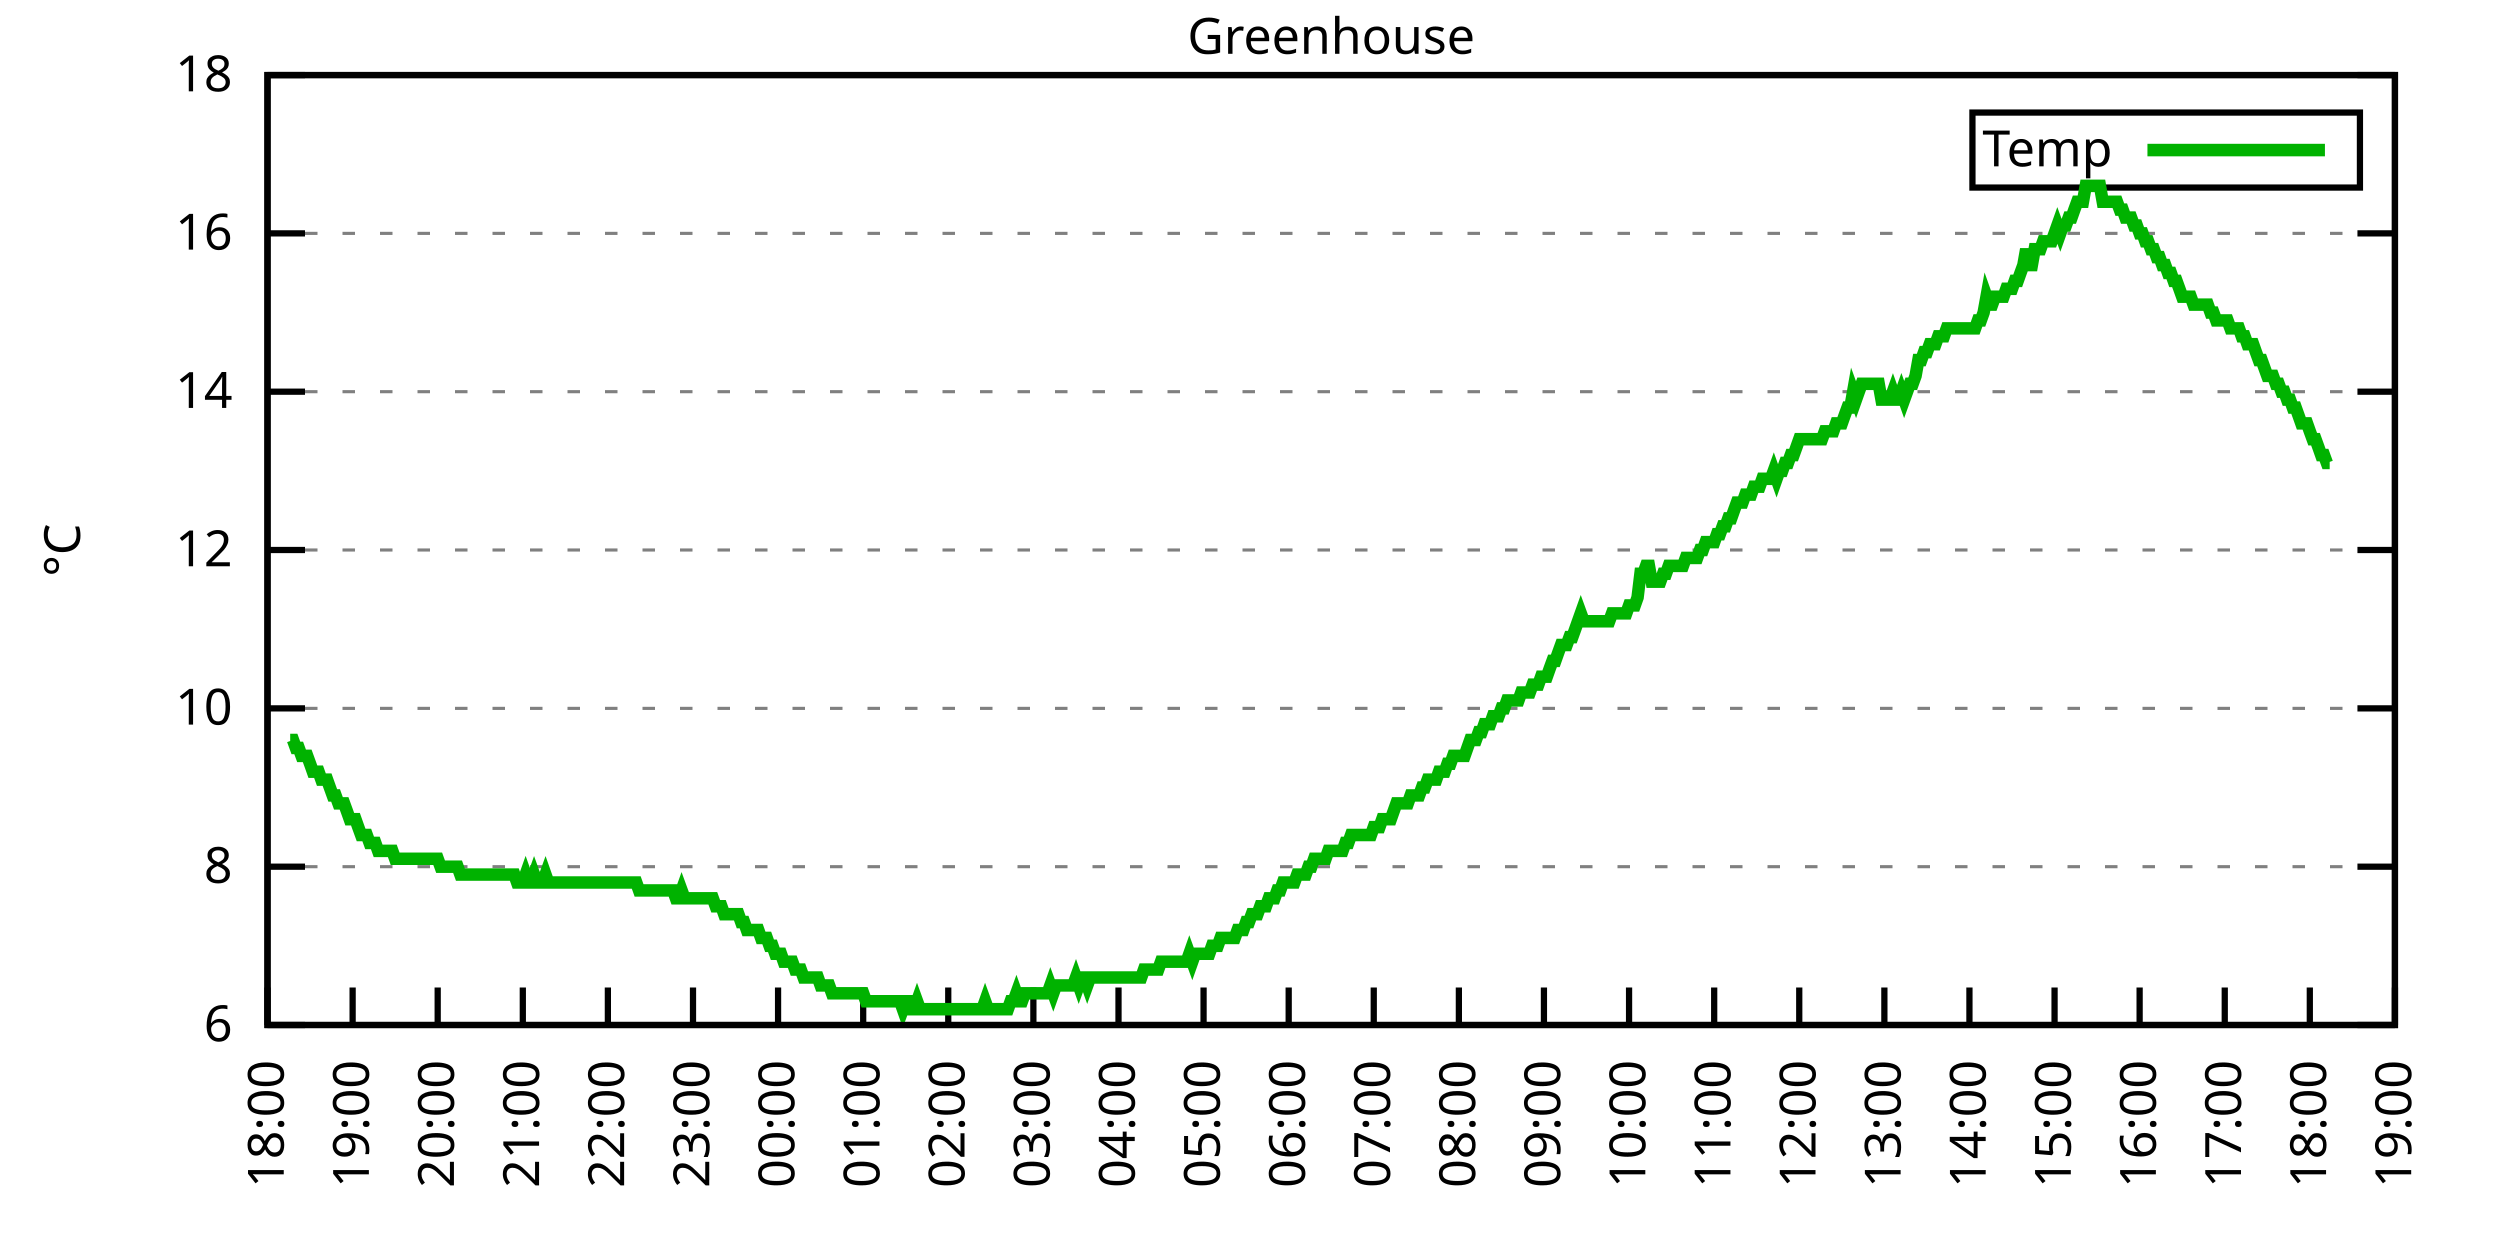
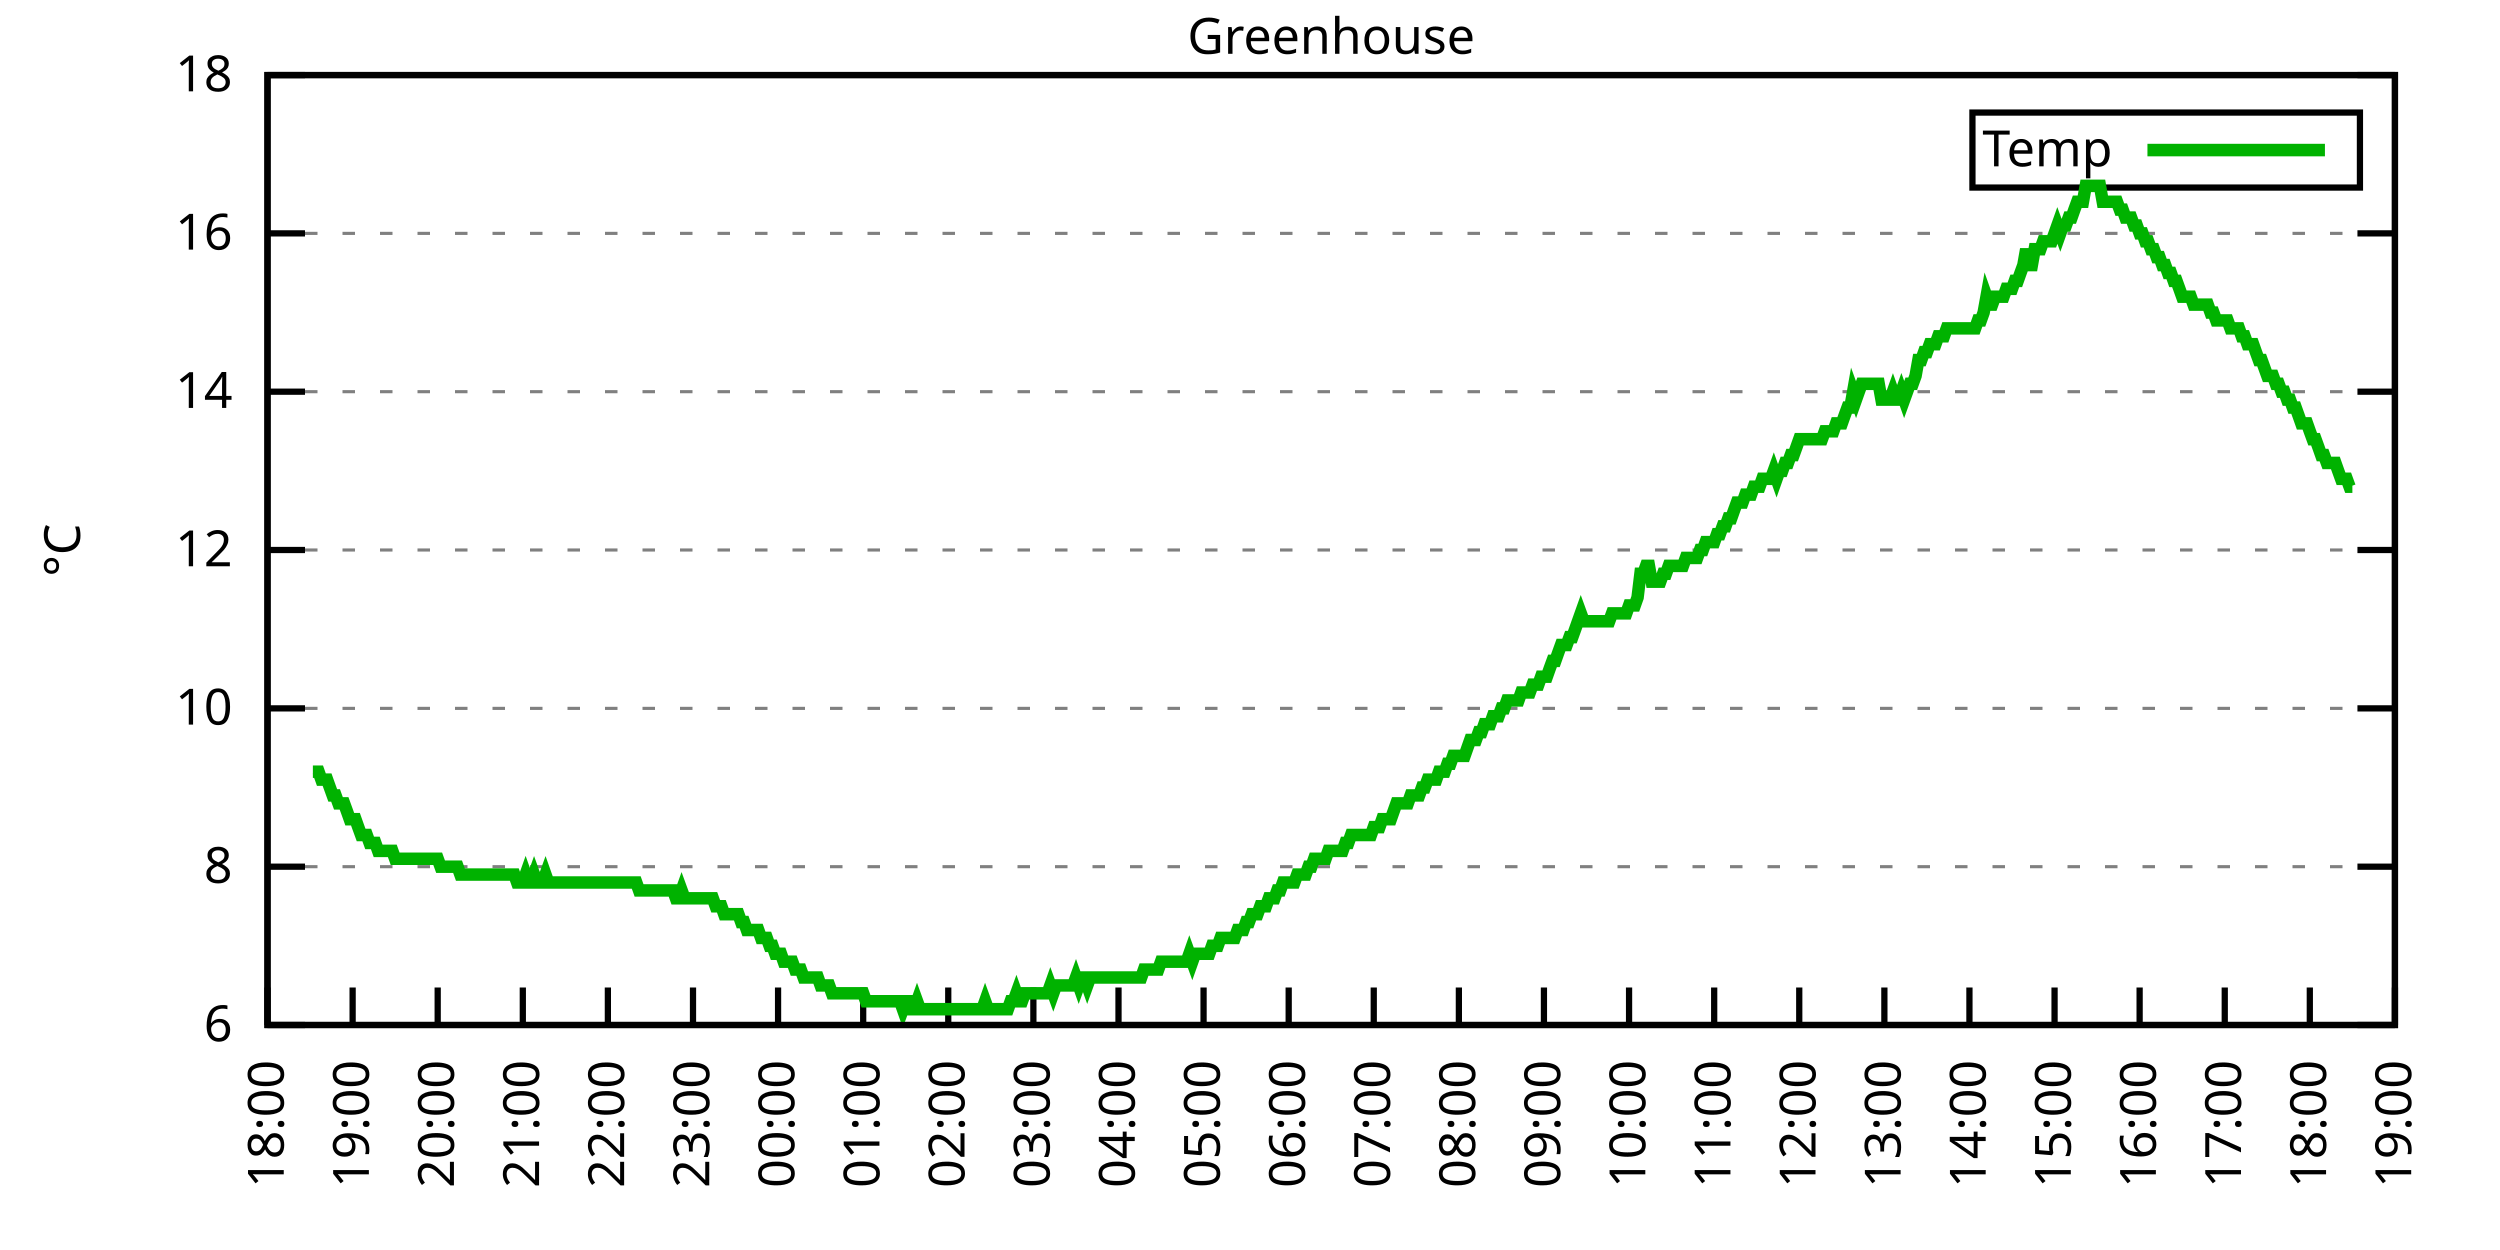
<svg xmlns="http://www.w3.org/2000/svg" xmlns:xlink="http://www.w3.org/1999/xlink" width="400" height="200" viewBox="0 0 400 200">
  <g id="gnuplot_canvas">
    <rect x="0" y="0" width="400" height="200" fill="none" />
    <defs>
      <circle id="gpDot" r="0.5" stroke-width="0.5" stroke="currentColor" />
      <path id="gpPt0" stroke-width="0.333" stroke="currentColor" d="M-1,0 h2 M0,-1 v2" />
      <path id="gpPt1" stroke-width="0.333" stroke="currentColor" d="M-1,-1 L1,1 M1,-1 L-1,1" />
      <path id="gpPt2" stroke-width="0.333" stroke="currentColor" d="M-1,0 L1,0 M0,-1 L0,1 M-1,-1 L1,1 M-1,1 L1,-1" />
      <rect id="gpPt3" stroke-width="0.333" stroke="currentColor" x="-1" y="-1" width="2" height="2" />
      <rect id="gpPt4" stroke-width="0.333" stroke="currentColor" fill="currentColor" x="-1" y="-1" width="2" height="2" />
      <circle id="gpPt5" stroke-width="0.333" stroke="currentColor" cx="0" cy="0" r="1" />
      <use xlink:href="#gpPt5" id="gpPt6" fill="currentColor" stroke="none" />
      <path id="gpPt7" stroke-width="0.333" stroke="currentColor" d="M0,-1.33 L-1.33,0.67 L1.33,0.67 z" />
      <use xlink:href="#gpPt7" id="gpPt8" fill="currentColor" stroke="none" />
      <use xlink:href="#gpPt7" id="gpPt9" stroke="currentColor" transform="rotate(180)" />
      <use xlink:href="#gpPt9" id="gpPt10" fill="currentColor" stroke="none" />
      <use xlink:href="#gpPt3" id="gpPt11" stroke="currentColor" transform="rotate(45)" />
      <use xlink:href="#gpPt11" id="gpPt12" fill="currentColor" stroke="none" />
      <path id="gpPt13" stroke-width="0.333" stroke="currentColor" d="M0,1.330 L1.265,0.411 L0.782,-1.067 L-0.782,-1.076 L-1.265,0.411 z" />
      <use xlink:href="#gpPt13" id="gpPt14" fill="currentColor" stroke="none" />
      <filter id="textbox" filterUnits="objectBoundingBox" x="0" y="0" height="1" width="1">
        <feFlood flood-color="white" flood-opacity="1" result="bgnd" />
        <feComposite in="SourceGraphic" in2="bgnd" operator="atop" />
      </filter>
      <filter id="greybox" filterUnits="objectBoundingBox" x="0" y="0" height="1" width="1">
        <feFlood flood-color="lightgrey" flood-opacity="1" result="grey" />
        <feComposite in="SourceGraphic" in2="grey" operator="atop" />
      </filter>
    </defs>
    <g fill="none" color="white" stroke="currentColor" stroke-width="1.00" stroke-linecap="butt" stroke-linejoin="miter">
</g>
    <g fill="none" color="black" stroke="currentColor" stroke-width="1.00" stroke-linecap="butt" stroke-linejoin="miter">
      <g stroke="none" shape-rendering="crispEdges">
        <polygon fill="rgb(255, 255, 255)" points="42.80,164.00 383.18,164.00 383.18,12.02 42.80,12.02 " />
      </g>
    </g>
    <g fill="none" color="black" stroke="currentColor" stroke-width="1.00" stroke-linecap="butt" stroke-linejoin="miter">
</g>
    <g fill="none" color="black" stroke="black" stroke-width="0.50" stroke-linecap="butt" stroke-linejoin="miter">
</g>
    <g fill="none" color="gray" stroke="currentColor" stroke-width="0.50" stroke-linecap="butt" stroke-linejoin="miter">
      <path stroke="gray" stroke-dasharray="2,4" class="gridline" d="M42.80,164.00 L383.19,164.00  " />
    </g>
    <g fill="none" color="gray" stroke="gray" stroke-width="1.00" stroke-linecap="butt" stroke-linejoin="miter">
</g>
    <g fill="none" color="black" stroke="currentColor" stroke-width="1.00" stroke-linecap="butt" stroke-linejoin="miter">
      <path stroke="black" d="M42.80,164.00 L48.80,164.00 M383.19,164.00 L377.19,164.00  " />
      <g transform="translate(37.20,166.60)" stroke="none" fill="black" font-family="Sans" font-size="8.00" text-anchor="end">
        <text>
          <tspan font-family="Sans"> 6</tspan>
        </text>
      </g>
    </g>
    <g fill="none" color="black" stroke="currentColor" stroke-width="1.00" stroke-linecap="butt" stroke-linejoin="miter">
</g>
    <g fill="none" color="black" stroke="black" stroke-width="0.50" stroke-linecap="butt" stroke-linejoin="miter">
</g>
    <g fill="none" color="gray" stroke="currentColor" stroke-width="0.50" stroke-linecap="butt" stroke-linejoin="miter">
      <path stroke="gray" stroke-dasharray="2,4" class="gridline" d="M42.80,138.67 L383.19,138.67  " />
    </g>
    <g fill="none" color="gray" stroke="gray" stroke-width="1.00" stroke-linecap="butt" stroke-linejoin="miter">
</g>
    <g fill="none" color="black" stroke="currentColor" stroke-width="1.00" stroke-linecap="butt" stroke-linejoin="miter">
      <path stroke="black" d="M42.80,138.67 L48.80,138.67 M383.19,138.67 L377.19,138.67  " />
      <g transform="translate(37.20,141.27)" stroke="none" fill="black" font-family="Sans" font-size="8.00" text-anchor="end">
        <text>
          <tspan font-family="Sans"> 8</tspan>
        </text>
      </g>
    </g>
    <g fill="none" color="black" stroke="currentColor" stroke-width="1.00" stroke-linecap="butt" stroke-linejoin="miter">
</g>
    <g fill="none" color="black" stroke="black" stroke-width="0.50" stroke-linecap="butt" stroke-linejoin="miter">
</g>
    <g fill="none" color="gray" stroke="currentColor" stroke-width="0.50" stroke-linecap="butt" stroke-linejoin="miter">
      <path stroke="gray" stroke-dasharray="2,4" class="gridline" d="M42.80,113.34 L383.19,113.34  " />
    </g>
    <g fill="none" color="gray" stroke="gray" stroke-width="1.00" stroke-linecap="butt" stroke-linejoin="miter">
</g>
    <g fill="none" color="black" stroke="currentColor" stroke-width="1.00" stroke-linecap="butt" stroke-linejoin="miter">
      <path stroke="black" d="M42.80,113.34 L48.80,113.34 M383.19,113.34 L377.19,113.34  " />
      <g transform="translate(37.20,115.94)" stroke="none" fill="black" font-family="Sans" font-size="8.00" text-anchor="end">
        <text>
          <tspan font-family="Sans"> 10</tspan>
        </text>
      </g>
    </g>
    <g fill="none" color="black" stroke="currentColor" stroke-width="1.00" stroke-linecap="butt" stroke-linejoin="miter">
</g>
    <g fill="none" color="black" stroke="black" stroke-width="0.50" stroke-linecap="butt" stroke-linejoin="miter">
</g>
    <g fill="none" color="gray" stroke="currentColor" stroke-width="0.50" stroke-linecap="butt" stroke-linejoin="miter">
      <path stroke="gray" stroke-dasharray="2,4" class="gridline" d="M42.80,88.00 L383.19,88.00  " />
    </g>
    <g fill="none" color="gray" stroke="gray" stroke-width="1.00" stroke-linecap="butt" stroke-linejoin="miter">
</g>
    <g fill="none" color="black" stroke="currentColor" stroke-width="1.00" stroke-linecap="butt" stroke-linejoin="miter">
      <path stroke="black" d="M42.80,88.00 L48.80,88.00 M383.19,88.00 L377.19,88.00  " />
      <g transform="translate(37.20,90.60)" stroke="none" fill="black" font-family="Sans" font-size="8.00" text-anchor="end">
        <text>
          <tspan font-family="Sans"> 12</tspan>
        </text>
      </g>
    </g>
    <g fill="none" color="black" stroke="currentColor" stroke-width="1.00" stroke-linecap="butt" stroke-linejoin="miter">
</g>
    <g fill="none" color="black" stroke="black" stroke-width="0.50" stroke-linecap="butt" stroke-linejoin="miter">
</g>
    <g fill="none" color="gray" stroke="currentColor" stroke-width="0.50" stroke-linecap="butt" stroke-linejoin="miter">
      <path stroke="gray" stroke-dasharray="2,4" class="gridline" d="M42.80,62.67 L383.19,62.67  " />
    </g>
    <g fill="none" color="gray" stroke="gray" stroke-width="1.00" stroke-linecap="butt" stroke-linejoin="miter">
</g>
    <g fill="none" color="black" stroke="currentColor" stroke-width="1.00" stroke-linecap="butt" stroke-linejoin="miter">
      <path stroke="black" d="M42.80,62.67 L48.80,62.67 M383.19,62.67 L377.19,62.67  " />
      <g transform="translate(37.20,65.27)" stroke="none" fill="black" font-family="Sans" font-size="8.00" text-anchor="end">
        <text>
          <tspan font-family="Sans"> 14</tspan>
        </text>
      </g>
    </g>
    <g fill="none" color="black" stroke="currentColor" stroke-width="1.00" stroke-linecap="butt" stroke-linejoin="miter">
</g>
    <g fill="none" color="black" stroke="black" stroke-width="0.50" stroke-linecap="butt" stroke-linejoin="miter">
</g>
    <g fill="none" color="gray" stroke="currentColor" stroke-width="0.50" stroke-linecap="butt" stroke-linejoin="miter">
      <path stroke="gray" stroke-dasharray="2,4" class="gridline" d="M42.80,37.34 L383.19,37.34  " />
    </g>
    <g fill="none" color="gray" stroke="gray" stroke-width="1.00" stroke-linecap="butt" stroke-linejoin="miter">
</g>
    <g fill="none" color="black" stroke="currentColor" stroke-width="1.00" stroke-linecap="butt" stroke-linejoin="miter">
      <path stroke="black" d="M42.80,37.34 L48.80,37.34 M383.19,37.34 L377.19,37.34  " />
      <g transform="translate(37.20,39.94)" stroke="none" fill="black" font-family="Sans" font-size="8.00" text-anchor="end">
        <text>
          <tspan font-family="Sans"> 16</tspan>
        </text>
      </g>
    </g>
    <g fill="none" color="black" stroke="currentColor" stroke-width="1.00" stroke-linecap="butt" stroke-linejoin="miter">
</g>
    <g fill="none" color="black" stroke="black" stroke-width="0.50" stroke-linecap="butt" stroke-linejoin="miter">
</g>
    <g fill="none" color="gray" stroke="currentColor" stroke-width="0.50" stroke-linecap="butt" stroke-linejoin="miter">
      <path stroke="gray" stroke-dasharray="2,4" class="gridline" d="M42.80,12.01 L383.19,12.01  " />
    </g>
    <g fill="none" color="gray" stroke="gray" stroke-width="1.00" stroke-linecap="butt" stroke-linejoin="miter">
</g>
    <g fill="none" color="black" stroke="currentColor" stroke-width="1.00" stroke-linecap="butt" stroke-linejoin="miter">
      <path stroke="black" d="M42.80,12.01 L48.80,12.01 M383.19,12.01 L377.19,12.01  " />
      <g transform="translate(37.20,14.61)" stroke="none" fill="black" font-family="Sans" font-size="8.00" text-anchor="end">
        <text>
          <tspan font-family="Sans"> 18</tspan>
        </text>
      </g>
    </g>
    <g fill="none" color="black" stroke="currentColor" stroke-width="1.00" stroke-linecap="butt" stroke-linejoin="miter">
      <path stroke="black" d="M42.80,164.00 L42.80,158.00  " />
      <g transform="translate(45.40,169.60) rotate(270.00)" stroke="none" fill="black" font-family="Sans" font-size="8.00" text-anchor="end">
        <text>
          <tspan font-family="Sans">18:00</tspan>
        </text>
      </g>
    </g>
    <g fill="none" color="black" stroke="currentColor" stroke-width="1.00" stroke-linecap="butt" stroke-linejoin="miter">
      <path stroke="black" d="M56.42,164.00 L56.42,158.00  " />
      <g transform="translate(59.02,169.60) rotate(270.00)" stroke="none" fill="black" font-family="Sans" font-size="8.00" text-anchor="end">
        <text>
          <tspan font-family="Sans">19:00</tspan>
        </text>
      </g>
    </g>
    <g fill="none" color="black" stroke="currentColor" stroke-width="1.00" stroke-linecap="butt" stroke-linejoin="miter">
      <path stroke="black" d="M70.03,164.00 L70.03,158.00  " />
      <g transform="translate(72.63,169.60) rotate(270.00)" stroke="none" fill="black" font-family="Sans" font-size="8.00" text-anchor="end">
        <text>
          <tspan font-family="Sans">20:00</tspan>
        </text>
      </g>
    </g>
    <g fill="none" color="black" stroke="currentColor" stroke-width="1.00" stroke-linecap="butt" stroke-linejoin="miter">
      <path stroke="black" d="M83.65,164.00 L83.65,158.00  " />
      <g transform="translate(86.25,169.60) rotate(270.00)" stroke="none" fill="black" font-family="Sans" font-size="8.00" text-anchor="end">
        <text>
          <tspan font-family="Sans">21:00</tspan>
        </text>
      </g>
    </g>
    <g fill="none" color="black" stroke="currentColor" stroke-width="1.00" stroke-linecap="butt" stroke-linejoin="miter">
      <path stroke="black" d="M97.26,164.00 L97.26,158.00  " />
      <g transform="translate(99.86,169.60) rotate(270.00)" stroke="none" fill="black" font-family="Sans" font-size="8.00" text-anchor="end">
        <text>
          <tspan font-family="Sans">22:00</tspan>
        </text>
      </g>
    </g>
    <g fill="none" color="black" stroke="currentColor" stroke-width="1.00" stroke-linecap="butt" stroke-linejoin="miter">
      <path stroke="black" d="M110.88,164.00 L110.88,158.00  " />
      <g transform="translate(113.48,169.60) rotate(270.00)" stroke="none" fill="black" font-family="Sans" font-size="8.00" text-anchor="end">
        <text>
          <tspan font-family="Sans">23:00</tspan>
        </text>
      </g>
    </g>
    <g fill="none" color="black" stroke="currentColor" stroke-width="1.00" stroke-linecap="butt" stroke-linejoin="miter">
      <path stroke="black" d="M124.49,164.00 L124.49,158.00  " />
      <g transform="translate(127.09,169.60) rotate(270.00)" stroke="none" fill="black" font-family="Sans" font-size="8.00" text-anchor="end">
        <text>
          <tspan font-family="Sans">00:00</tspan>
        </text>
      </g>
    </g>
    <g fill="none" color="black" stroke="currentColor" stroke-width="1.00" stroke-linecap="butt" stroke-linejoin="miter">
      <path stroke="black" d="M138.11,164.00 L138.11,158.00  " />
      <g transform="translate(140.71,169.60) rotate(270.00)" stroke="none" fill="black" font-family="Sans" font-size="8.00" text-anchor="end">
        <text>
          <tspan font-family="Sans">01:00</tspan>
        </text>
      </g>
    </g>
    <g fill="none" color="black" stroke="currentColor" stroke-width="1.00" stroke-linecap="butt" stroke-linejoin="miter">
      <path stroke="black" d="M151.72,164.00 L151.72,158.00  " />
      <g transform="translate(154.32,169.60) rotate(270.00)" stroke="none" fill="black" font-family="Sans" font-size="8.00" text-anchor="end">
        <text>
          <tspan font-family="Sans">02:00</tspan>
        </text>
      </g>
    </g>
    <g fill="none" color="black" stroke="currentColor" stroke-width="1.00" stroke-linecap="butt" stroke-linejoin="miter">
      <path stroke="black" d="M165.34,164.00 L165.34,158.00  " />
      <g transform="translate(167.94,169.60) rotate(270.00)" stroke="none" fill="black" font-family="Sans" font-size="8.00" text-anchor="end">
        <text>
          <tspan font-family="Sans">03:00</tspan>
        </text>
      </g>
    </g>
    <g fill="none" color="black" stroke="currentColor" stroke-width="1.00" stroke-linecap="butt" stroke-linejoin="miter">
      <path stroke="black" d="M178.96,164.00 L178.96,158.00  " />
      <g transform="translate(181.56,169.60) rotate(270.00)" stroke="none" fill="black" font-family="Sans" font-size="8.00" text-anchor="end">
        <text>
          <tspan font-family="Sans">04:00</tspan>
        </text>
      </g>
    </g>
    <g fill="none" color="black" stroke="currentColor" stroke-width="1.00" stroke-linecap="butt" stroke-linejoin="miter">
      <path stroke="black" d="M192.57,164.00 L192.57,158.00  " />
      <g transform="translate(195.17,169.60) rotate(270.00)" stroke="none" fill="black" font-family="Sans" font-size="8.00" text-anchor="end">
        <text>
          <tspan font-family="Sans">05:00</tspan>
        </text>
      </g>
    </g>
    <g fill="none" color="black" stroke="currentColor" stroke-width="1.00" stroke-linecap="butt" stroke-linejoin="miter">
      <path stroke="black" d="M206.19,164.00 L206.19,158.00  " />
      <g transform="translate(208.79,169.60) rotate(270.00)" stroke="none" fill="black" font-family="Sans" font-size="8.00" text-anchor="end">
        <text>
          <tspan font-family="Sans">06:00</tspan>
        </text>
      </g>
    </g>
    <g fill="none" color="black" stroke="currentColor" stroke-width="1.00" stroke-linecap="butt" stroke-linejoin="miter">
      <path stroke="black" d="M219.80,164.00 L219.80,158.00  " />
      <g transform="translate(222.40,169.60) rotate(270.00)" stroke="none" fill="black" font-family="Sans" font-size="8.00" text-anchor="end">
        <text>
          <tspan font-family="Sans">07:00</tspan>
        </text>
      </g>
    </g>
    <g fill="none" color="black" stroke="currentColor" stroke-width="1.00" stroke-linecap="butt" stroke-linejoin="miter">
      <path stroke="black" d="M233.42,164.00 L233.42,158.00  " />
      <g transform="translate(236.02,169.60) rotate(270.00)" stroke="none" fill="black" font-family="Sans" font-size="8.00" text-anchor="end">
        <text>
          <tspan font-family="Sans">08:00</tspan>
        </text>
      </g>
    </g>
    <g fill="none" color="black" stroke="currentColor" stroke-width="1.00" stroke-linecap="butt" stroke-linejoin="miter">
      <path stroke="black" d="M247.03,164.00 L247.03,158.00  " />
      <g transform="translate(249.63,169.60) rotate(270.00)" stroke="none" fill="black" font-family="Sans" font-size="8.00" text-anchor="end">
        <text>
          <tspan font-family="Sans">09:00</tspan>
        </text>
      </g>
    </g>
    <g fill="none" color="black" stroke="currentColor" stroke-width="1.00" stroke-linecap="butt" stroke-linejoin="miter">
      <path stroke="black" d="M260.65,164.00 L260.65,158.00  " />
      <g transform="translate(263.25,169.60) rotate(270.00)" stroke="none" fill="black" font-family="Sans" font-size="8.00" text-anchor="end">
        <text>
          <tspan font-family="Sans">10:00</tspan>
        </text>
      </g>
    </g>
    <g fill="none" color="black" stroke="currentColor" stroke-width="1.00" stroke-linecap="butt" stroke-linejoin="miter">
      <path stroke="black" d="M274.27,164.00 L274.27,158.00  " />
      <g transform="translate(276.87,169.60) rotate(270.00)" stroke="none" fill="black" font-family="Sans" font-size="8.00" text-anchor="end">
        <text>
          <tspan font-family="Sans">11:00</tspan>
        </text>
      </g>
    </g>
    <g fill="none" color="black" stroke="currentColor" stroke-width="1.00" stroke-linecap="butt" stroke-linejoin="miter">
      <path stroke="black" d="M287.88,164.00 L287.88,158.00  " />
      <g transform="translate(290.48,169.60) rotate(270.00)" stroke="none" fill="black" font-family="Sans" font-size="8.00" text-anchor="end">
        <text>
          <tspan font-family="Sans">12:00</tspan>
        </text>
      </g>
    </g>
    <g fill="none" color="black" stroke="currentColor" stroke-width="1.00" stroke-linecap="butt" stroke-linejoin="miter">
      <path stroke="black" d="M301.50,164.00 L301.50,158.00  " />
      <g transform="translate(304.10,169.60) rotate(270.00)" stroke="none" fill="black" font-family="Sans" font-size="8.00" text-anchor="end">
        <text>
          <tspan font-family="Sans">13:00</tspan>
        </text>
      </g>
    </g>
    <g fill="none" color="black" stroke="currentColor" stroke-width="1.00" stroke-linecap="butt" stroke-linejoin="miter">
      <path stroke="black" d="M315.11,164.00 L315.11,158.00  " />
      <g transform="translate(317.71,169.60) rotate(270.00)" stroke="none" fill="black" font-family="Sans" font-size="8.00" text-anchor="end">
        <text>
          <tspan font-family="Sans">14:00</tspan>
        </text>
      </g>
    </g>
    <g fill="none" color="black" stroke="currentColor" stroke-width="1.00" stroke-linecap="butt" stroke-linejoin="miter">
      <path stroke="black" d="M328.73,164.00 L328.73,158.00  " />
      <g transform="translate(331.33,169.60) rotate(270.00)" stroke="none" fill="black" font-family="Sans" font-size="8.00" text-anchor="end">
        <text>
          <tspan font-family="Sans">15:00</tspan>
        </text>
      </g>
    </g>
    <g fill="none" color="black" stroke="currentColor" stroke-width="1.00" stroke-linecap="butt" stroke-linejoin="miter">
      <path stroke="black" d="M342.34,164.00 L342.34,158.00  " />
      <g transform="translate(344.94,169.60) rotate(270.00)" stroke="none" fill="black" font-family="Sans" font-size="8.00" text-anchor="end">
        <text>
          <tspan font-family="Sans">16:00</tspan>
        </text>
      </g>
    </g>
    <g fill="none" color="black" stroke="currentColor" stroke-width="1.00" stroke-linecap="butt" stroke-linejoin="miter">
      <path stroke="black" d="M355.96,164.00 L355.96,158.00  " />
      <g transform="translate(358.56,169.60) rotate(270.00)" stroke="none" fill="black" font-family="Sans" font-size="8.00" text-anchor="end">
        <text>
          <tspan font-family="Sans">17:00</tspan>
        </text>
      </g>
    </g>
    <g fill="none" color="black" stroke="currentColor" stroke-width="1.00" stroke-linecap="butt" stroke-linejoin="miter">
      <path stroke="black" d="M369.57,164.00 L369.57,158.00  " />
      <g transform="translate(372.17,169.60) rotate(270.00)" stroke="none" fill="black" font-family="Sans" font-size="8.00" text-anchor="end">
        <text>
          <tspan font-family="Sans">18:00</tspan>
        </text>
      </g>
    </g>
    <g fill="none" color="black" stroke="currentColor" stroke-width="1.00" stroke-linecap="butt" stroke-linejoin="miter">
      <path stroke="black" d="M383.19,164.00 L383.19,158.00  " />
      <g transform="translate(385.79,169.60) rotate(270.00)" stroke="none" fill="black" font-family="Sans" font-size="8.00" text-anchor="end">
        <text>
          <tspan font-family="Sans">19:00</tspan>
        </text>
      </g>
    </g>
    <g fill="none" color="black" stroke="currentColor" stroke-width="1.00" stroke-linecap="butt" stroke-linejoin="miter">
</g>
    <g fill="none" color="black" stroke="currentColor" stroke-width="1.00" stroke-linecap="butt" stroke-linejoin="miter">
      <path stroke="black" d="M42.80,12.01 L42.80,164.00 L383.19,164.00 L383.19,12.01 L42.80,12.01 Z  " />
    </g>
    <g fill="none" color="black" stroke="currentColor" stroke-width="1.00" stroke-linecap="butt" stroke-linejoin="miter">
</g>
    <g fill="none" color="black" stroke="currentColor" stroke-width="1.00" stroke-linecap="butt" stroke-linejoin="miter">
      <path stroke="black" d="M315.59,30.01 L315.59,18.01 L377.59,18.01 L377.59,30.01 L315.59,30.01 Z  " />
    </g>
    <g id="Greenhouse_plot_1">
      <g fill="none" color="white" stroke="black" stroke-width="2.00" stroke-linecap="butt" stroke-linejoin="miter">
</g>
      <g fill="none" color="black" stroke="currentColor" stroke-width="2.00" stroke-linecap="butt" stroke-linejoin="miter">
        <g transform="translate(337.99,26.61)" stroke="none" fill="black" font-family="Sans" font-size="8.00" text-anchor="end">
          <text>
            <tspan font-family="Sans">Temp</tspan>
          </text>
        </g>
      </g>
      <g fill="none" color="black" stroke="currentColor" stroke-width="2.00" stroke-linecap="butt" stroke-linejoin="miter">
-         <path stroke="rgb(  0, 178,   0)" d="M343.59,24.01 L371.99,24.01 M46.43,118.40 L46.88,118.40 L47.34,119.67 L47.79,119.67 L48.25,120.94 L48.70,120.94   L49.15,120.94 L49.61,122.20 L50.06,123.47 L50.52,123.47 L50.97,123.47 L51.42,124.74 L51.88,124.74 L52.33,124.74   L52.78,126.00 L53.24,127.27 L53.69,127.27 L54.15,128.54 L54.60,128.54 L55.05,128.54 L55.51,129.80 L55.96,131.07   L56.42,131.07 L56.87,131.07 L57.32,132.34 L57.78,133.60 L58.23,133.60 L58.68,133.60 L59.14,134.87 L59.59,134.87   L60.05,134.87 L60.50,136.14 L60.95,136.14 L61.41,136.14 L61.86,136.14 L62.32,136.14 L62.77,136.14 L63.22,137.40   L63.68,137.40 L64.13,137.40 L64.58,137.40 L65.04,137.40 L65.49,137.40 L65.95,137.40 L66.40,137.40 L66.85,137.40   L67.31,137.40 L67.76,137.40 L68.22,137.40 L68.67,137.40 L69.12,137.40 L69.58,137.40 L70.03,137.40 L70.49,138.67   L70.94,138.67 L71.39,138.67 L71.85,138.67 L72.30,138.67 L72.75,138.67 L73.21,138.67 L73.66,139.93 L74.12,139.93   L74.57,139.93 L75.02,139.93 L75.48,139.93 L75.93,139.93 L76.39,139.93 L76.84,139.93 L77.29,139.93 L77.75,139.93   L78.20,139.93 L78.65,139.93 L79.11,139.93 L79.56,139.93 L80.02,139.93 L80.47,139.93 L80.92,139.93 L81.38,139.93   L81.83,139.93 L82.29,139.93 L82.74,141.20 L83.19,141.20 L83.65,141.20 L84.10,139.93 L84.55,141.20 L85.01,141.20   L85.46,139.93 L85.92,141.20 L86.37,141.20 L86.82,141.20 L87.28,139.93 L87.73,141.20 L88.19,141.20 L88.64,141.20   L89.09,141.20 L89.55,141.20 L90.00,141.20 L90.45,141.20 L90.91,141.20 L91.36,141.20 L91.82,141.20 L92.27,141.20   L92.72,141.20 L93.18,141.20 L93.63,141.20 L94.09,141.20 L94.54,141.20 L94.99,141.20 L95.45,141.20 L95.90,141.20   L96.35,141.20 L96.81,141.20 L97.26,141.20 L97.72,141.20 L98.17,141.20 L98.62,141.20 L99.08,141.20 L99.53,141.20   L99.99,141.20 L100.44,141.20 L100.89,141.20 L101.35,141.20 L101.80,141.20 L102.25,142.47 L102.71,142.47 L103.16,142.47   L103.62,142.47 L104.07,142.47 L104.52,142.47 L104.98,142.47 L105.43,142.47 L105.89,142.47 L106.34,142.47 L106.79,142.47   L107.25,142.47 L107.70,142.47 L108.15,143.73 L108.61,143.73 L109.06,142.47 L109.52,143.73 L109.97,143.73 L110.42,143.73   L110.88,143.73 L111.33,143.73 L111.79,143.73 L112.24,143.73 L112.69,143.73 L113.15,143.73 L113.60,143.73 L114.05,143.73   L114.51,145.00 L114.96,145.00 L115.42,145.00 L115.87,146.27 L116.32,146.27 L116.78,146.27 L117.23,146.27 L117.69,146.27   L118.14,146.27 L118.59,147.53 L119.05,147.53 L119.50,148.80 L119.96,148.80 L120.41,148.80 L120.86,148.80 L121.32,148.80   L121.77,150.07 L122.22,150.07 L122.68,150.07 L123.13,151.33 L123.59,151.33 L124.04,152.60 L124.49,152.60 L124.95,152.60   L125.40,153.87 L125.86,153.87 L126.31,153.87 L126.76,153.87 L127.22,155.13 L127.67,155.13 L128.12,155.13 L128.58,156.40   L129.03,156.40 L129.49,156.40 L129.94,156.40 L130.39,156.40 L130.85,156.40 L131.30,157.67 L131.76,157.67 L132.21,157.67   L132.66,157.67 L133.12,158.93 L133.57,158.93 L134.02,158.93 L134.48,158.93 L134.93,158.93 L135.39,158.93 L135.84,158.93   L136.29,158.93 L136.75,158.93 L137.20,158.93 L137.66,158.93 L138.11,158.93 L138.56,160.20 L139.02,160.20 L139.47,160.20   L139.92,160.20 L140.38,160.20 L140.83,160.20 L141.29,160.20 L141.74,160.20 L142.19,160.20 L142.65,160.20 L143.10,160.20   L143.56,160.20 L144.01,160.20 L144.46,161.47 L144.92,160.20 L145.37,160.20 L145.82,161.47 L146.28,161.47 L146.73,160.20   L147.19,161.47 L147.64,161.47 L148.09,161.47 L148.55,161.47 L149.00,161.47 L149.46,161.47 L149.91,161.47 L150.36,161.47   L150.82,161.47 L151.27,161.47 L151.72,161.47 L152.18,161.47 L152.63,161.47 L153.09,161.47 L153.54,161.47 L153.99,161.47   L154.45,161.47 L154.90,161.47 L155.36,161.47 L155.81,161.47 L156.26,161.47 L156.72,161.47 L157.17,161.47 L157.62,160.20   L158.08,161.47 L158.53,161.47 L158.99,161.47 L159.44,161.47 L159.89,161.47 L160.35,161.47 L160.80,161.47 L161.26,161.47   L161.71,160.20 L162.16,160.20 L162.62,158.93 L163.07,160.20 L163.52,160.20 L163.98,158.93 L164.43,158.93 L164.89,158.93   L165.34,158.93 L165.79,158.93 L166.25,158.93 L166.70,158.93 L167.16,158.93 L167.61,158.93 L168.06,157.67 L168.52,158.93   L168.97,157.67 L169.43,157.67 L169.88,157.67 L170.33,157.67 L170.79,157.67 L171.24,157.67 L171.69,157.67 L172.15,156.40   L172.60,157.67 L173.06,156.40 L173.51,156.40 L173.96,157.67 L174.42,156.40 L174.87,156.40 L175.33,156.40 L175.78,156.40   L176.23,156.40 L176.69,156.40 L177.14,156.40 L177.59,156.40 L178.05,156.40 L178.50,156.40 L178.96,156.40 L179.41,156.40   L179.86,156.40 L180.32,156.40 L180.77,156.40 L181.23,156.40 L181.68,156.40 L182.13,156.40 L182.59,156.40 L183.04,155.13   L183.49,155.13 L183.95,155.13 L184.40,155.13 L184.86,155.13 L185.31,155.13 L185.76,153.87 L186.22,153.87 L186.67,153.87   L187.13,153.87 L187.58,153.87 L188.03,153.87 L188.49,153.87 L188.94,153.87 L189.39,153.87 L189.85,153.87 L190.30,152.60   L190.76,153.87 L191.21,152.60 L191.66,152.60 L192.12,152.60 L192.57,152.60 L193.03,152.60 L193.48,152.60 L193.93,151.33   L194.39,151.33 L194.84,151.33 L195.29,150.07 L195.75,150.07 L196.20,150.07 L196.66,150.07 L197.11,150.07 L197.56,150.07   L198.02,148.80 L198.47,148.80 L198.93,148.80 L199.38,147.53 L199.83,147.53 L200.29,146.27 L200.74,146.27 L201.19,146.27   L201.65,145.00 L202.10,145.00 L202.56,145.00 L203.01,143.73 L203.46,143.73 L203.92,143.73 L204.37,142.47 L204.83,142.47   L205.28,141.20 L205.73,141.20 L206.19,141.20 L206.64,141.20 L207.09,141.20 L207.55,139.93 L208.00,139.93 L208.46,139.93   L208.91,139.93 L209.36,138.67 L209.82,138.67 L210.27,137.40 L210.73,137.40 L211.18,137.40 L211.63,137.40 L212.09,137.40   L212.54,136.14 L213.00,136.14 L213.45,136.14 L213.90,136.14 L214.36,136.14 L214.81,136.14 L215.26,134.87 L215.72,134.87   L216.17,133.60 L216.63,133.60 L217.08,133.60 L217.53,133.60 L217.99,133.60 L218.44,133.60 L218.90,133.60 L219.35,133.60   L219.80,132.34 L220.26,132.34 L220.71,132.34 L221.16,131.07 L221.62,131.07 L222.07,131.07 L222.53,131.07 L222.98,129.80   L223.43,128.54 L223.89,128.54 L224.34,128.54 L224.80,128.54 L225.25,128.54 L225.70,127.27 L226.16,127.27 L226.61,127.27   L227.06,127.27 L227.52,126.00 L227.97,126.00 L228.43,124.74 L228.88,124.74 L229.33,124.74 L229.79,124.74 L230.24,123.47   L230.70,123.47 L231.15,123.47 L231.60,122.20 L232.06,122.20 L232.51,120.94 L232.96,120.94 L233.42,120.94 L233.87,120.94   L234.33,120.94 L234.78,119.67 L235.23,118.40 L235.69,118.40 L236.14,118.40 L236.60,117.14 L237.05,117.14 L237.50,115.87   L237.96,115.87 L238.41,115.87 L238.86,114.60 L239.32,114.60 L239.77,114.60 L240.23,113.34 L240.68,113.34 L241.13,112.07   L241.59,112.07 L242.04,112.07 L242.50,112.07 L242.95,112.07 L243.40,110.80 L243.86,110.80 L244.31,110.80 L244.76,110.80   L245.22,109.54 L245.67,109.54 L246.13,109.54 L246.58,108.27 L247.03,108.27 L247.49,108.27 L247.94,107.00 L248.40,105.74   L248.85,105.74 L249.30,104.47 L249.76,103.20 L250.21,103.20 L250.66,103.20 L251.12,101.94 L251.57,101.94 L252.03,100.67   L252.48,99.40 L252.93,98.14 L253.39,99.40 L253.84,99.40 L254.30,99.40 L254.75,99.40 L255.20,99.40 L255.66,99.40   L256.11,99.40 L256.56,99.40 L257.02,99.40 L257.47,99.40 L257.93,98.14 L258.38,98.14 L258.83,98.14 L259.29,98.14   L259.74,98.14 L260.20,98.14 L260.65,96.87 L261.10,96.87 L261.56,96.87 L262.01,95.60 L262.47,91.80 L262.92,91.80   L263.37,90.54 L263.83,90.54 L264.28,93.07 L264.73,93.07 L265.19,93.07 L265.64,93.07 L266.10,91.80 L266.55,91.80   L267.00,90.54 L267.46,90.54 L267.91,90.54 L268.37,90.54 L268.82,90.54 L269.27,90.54 L269.73,89.27 L270.18,89.27   L270.63,89.27 L271.09,89.27 L271.54,89.27 L272.00,88.00 L272.45,88.00 L272.90,86.74 L273.36,86.74 L273.81,86.74   L274.27,86.74 L274.72,85.47 L275.17,85.47 L275.63,84.21 L276.08,84.21 L276.53,82.94 L276.99,82.94 L277.44,81.67   L277.90,80.41 L278.35,80.41 L278.80,80.41 L279.26,79.14 L279.71,79.14 L280.17,79.14 L280.62,77.87 L281.07,77.87   L281.53,77.87 L281.98,76.61 L282.43,76.61 L282.89,76.61 L283.34,76.61 L283.80,75.34 L284.25,76.61 L284.70,75.34   L285.16,75.34 L285.61,74.07 L286.07,74.07 L286.52,72.81 L286.97,72.81 L287.43,71.54 L287.88,70.27 L288.33,70.27   L288.79,70.27 L289.24,70.27 L289.70,70.27 L290.15,70.27 L290.60,70.27 L291.06,70.27 L291.51,70.27 L291.97,69.01   L292.42,69.01 L292.87,69.01 L293.33,69.01 L293.78,67.74 L294.23,67.74 L294.69,67.74 L295.14,66.47 L295.60,65.21   L296.05,65.21 L296.50,62.67 L296.96,63.94 L297.41,62.67 L297.87,61.41 L298.32,61.41 L298.77,61.41 L299.23,61.41   L299.68,61.41 L300.13,61.41 L300.59,61.41 L301.04,63.94 L301.50,63.94 L301.95,63.94 L302.40,63.94 L302.86,62.67   L303.31,63.94 L303.77,63.94 L304.22,62.67 L304.67,63.94 L305.13,62.67 L305.58,61.41 L306.03,61.41 L306.49,60.14   L306.94,57.61 L307.40,57.61 L307.85,56.34 L308.30,56.34 L308.76,55.07 L309.21,55.07 L309.67,55.07 L310.12,53.81   L310.57,53.81 L311.03,53.81 L311.48,52.54 L311.94,52.54 L312.39,52.54 L312.84,52.54 L313.30,52.54 L313.75,52.54   L314.20,52.54 L314.66,52.54 L315.11,52.54 L315.57,52.54 L316.02,52.54 L316.47,51.27 L316.93,51.27 L317.38,50.01   L317.84,47.47 L318.29,48.74 L318.74,48.74 L319.20,47.47 L319.65,47.47 L320.10,47.47 L320.56,47.47 L321.01,46.21   L321.47,46.21 L321.92,46.21 L322.37,44.94 L322.83,44.94 L323.28,43.67 L323.74,42.41 L324.19,39.87 L324.64,42.41   L325.10,42.41 L325.55,39.87 L326.00,39.87 L326.46,39.87 L326.91,38.61 L327.37,38.61 L327.82,38.61 L328.27,38.61   L328.73,37.34 L329.18,36.08 L329.64,37.34 L330.09,36.08 L330.54,36.08 L331.00,34.81 L331.45,34.81 L331.90,33.54   L332.36,32.28 L332.81,32.28 L333.27,32.28 L333.72,29.74 L334.17,29.74 L334.63,29.74 L335.08,29.74 L335.54,29.74   L335.99,29.74 L336.44,32.28 L336.90,32.28 L337.35,32.28 L337.80,32.28 L338.26,32.28 L338.71,32.28 L339.17,33.54   L339.62,33.54 L340.07,34.81 L340.53,34.81 L340.98,34.81 L341.44,36.08 L341.89,36.08 L342.34,37.34 L342.80,37.34   L343.25,38.61 L343.70,38.61 L344.16,39.87 L344.61,39.87 L345.07,41.14 L345.52,41.14 L345.97,42.41 L346.43,42.41   L346.88,43.67 L347.34,43.67 L347.79,44.94 L348.24,44.94 L348.70,46.21 L349.15,47.47 L349.60,47.47 L350.06,47.47   L350.51,47.47 L350.97,48.74 L351.42,48.74 L351.87,48.74 L352.33,48.74 L352.78,48.74 L353.24,48.74 L353.69,50.01   L354.14,50.01 L354.60,51.27 L355.05,51.27 L355.50,51.27 L355.96,51.27 L356.41,51.27 L356.87,52.54 L357.32,52.54   L357.77,52.54 L358.23,52.54 L358.68,53.81 L359.14,53.81 L359.59,55.07 L360.04,55.07 L360.50,55.07 L360.95,56.34   L361.41,57.61 L361.86,57.61 L362.31,58.87 L362.77,60.14 L363.22,60.14 L363.67,60.14 L364.13,61.41 L364.58,61.41   L365.04,62.67 L365.49,62.67 L365.94,63.94 L366.40,63.94 L366.85,65.21 L367.31,65.21 L367.76,66.47 L368.21,67.74   L368.67,67.74 L369.12,67.74 L369.57,69.01 L370.03,70.27 L370.48,70.27 L370.94,71.54 L371.39,72.81 L371.84,72.81   L372.30,74.07 L372.75,74.07  " />
+         <path stroke="rgb(  0, 178,   0)" d="M343.59,24.01 L371.99,24.01 M50.06,123.47 L50.52,123.47 L50.97,123.47 L51.42,124.74 L51.88,124.74 L52.33,124.74   L52.78,126.00 L53.24,127.27 L53.69,127.27 L54.15,128.54 L54.60,128.54 L55.05,128.54 L55.51,129.80 L55.96,131.07   L56.42,131.07 L56.87,131.07 L57.32,132.34 L57.78,133.60 L58.23,133.60 L58.68,133.60 L59.14,134.87 L59.59,134.87   L60.05,134.87 L60.50,136.14 L60.95,136.14 L61.41,136.14 L61.86,136.14 L62.32,136.14 L62.77,136.14 L63.22,137.40   L63.68,137.40 L64.13,137.40 L64.58,137.40 L65.04,137.40 L65.49,137.40 L65.95,137.40 L66.40,137.40 L66.85,137.40   L67.31,137.40 L67.76,137.40 L68.22,137.40 L68.67,137.40 L69.12,137.40 L69.58,137.40 L70.03,137.40 L70.49,138.67   L70.94,138.67 L71.39,138.67 L71.85,138.67 L72.30,138.67 L72.75,138.67 L73.21,138.67 L73.66,139.93 L74.12,139.93   L74.57,139.93 L75.02,139.93 L75.48,139.93 L75.93,139.93 L76.39,139.93 L76.84,139.93 L77.29,139.93 L77.75,139.93   L78.20,139.93 L78.65,139.93 L79.11,139.93 L79.56,139.93 L80.02,139.93 L80.47,139.93 L80.92,139.93 L81.38,139.93   L81.83,139.93 L82.29,139.93 L82.74,141.20 L83.19,141.20 L83.65,141.20 L84.10,139.93 L84.55,141.20 L85.01,141.20   L85.46,139.93 L85.92,141.20 L86.37,141.20 L86.82,141.20 L87.28,139.93 L87.73,141.20 L88.19,141.20 L88.64,141.20   L89.09,141.20 L89.55,141.20 L90.00,141.20 L90.45,141.20 L90.91,141.20 L91.36,141.20 L91.82,141.20 L92.27,141.20   L92.72,141.20 L93.18,141.20 L93.63,141.20 L94.09,141.20 L94.54,141.20 L94.99,141.20 L95.45,141.20 L95.90,141.20   L96.35,141.20 L96.81,141.20 L97.26,141.20 L97.72,141.20 L98.17,141.20 L98.62,141.20 L99.08,141.20 L99.53,141.20   L99.99,141.20 L100.44,141.20 L100.89,141.20 L101.35,141.20 L101.80,141.20 L102.25,142.47 L102.71,142.47 L103.16,142.47   L103.62,142.47 L104.07,142.47 L104.52,142.47 L104.98,142.47 L105.43,142.47 L105.89,142.47 L106.34,142.47 L106.79,142.47   L107.25,142.47 L107.70,142.47 L108.15,143.73 L108.61,143.73 L109.06,142.47 L109.52,143.73 L109.97,143.73 L110.42,143.73   L110.88,143.73 L111.33,143.73 L111.79,143.73 L112.24,143.73 L112.69,143.73 L113.15,143.73 L113.60,143.73 L114.05,143.73   L114.51,145.00 L114.96,145.00 L115.42,145.00 L115.87,146.27 L116.32,146.27 L116.78,146.27 L117.23,146.27 L117.69,146.27   L118.14,146.27 L118.59,147.53 L119.05,147.53 L119.50,148.80 L119.96,148.80 L120.41,148.80 L120.86,148.80 L121.32,148.80   L121.77,150.07 L122.22,150.07 L122.68,150.07 L123.13,151.33 L123.59,151.33 L124.04,152.60 L124.49,152.60 L124.95,152.60   L125.40,153.87 L125.86,153.87 L126.31,153.87 L126.76,153.87 L127.22,155.13 L127.67,155.13 L128.12,155.13 L128.58,156.40   L129.03,156.40 L129.49,156.40 L129.94,156.40 L130.39,156.40 L130.85,156.40 L131.30,157.67 L131.76,157.67 L132.21,157.67   L132.66,157.67 L133.12,158.93 L133.57,158.93 L134.02,158.93 L134.48,158.93 L134.93,158.93 L135.39,158.93 L135.84,158.93   L136.29,158.93 L136.75,158.93 L137.20,158.93 L137.66,158.93 L138.11,158.93 L138.56,160.20 L139.02,160.20 L139.47,160.20   L139.92,160.20 L140.38,160.20 L140.83,160.20 L141.29,160.20 L141.74,160.20 L142.19,160.20 L142.65,160.20 L143.10,160.20   L143.56,160.20 L144.01,160.20 L144.46,161.47 L144.92,160.20 L145.37,160.20 L145.82,161.47 L146.28,161.47 L146.73,160.20   L147.19,161.47 L147.64,161.47 L148.09,161.47 L148.55,161.47 L149.00,161.47 L149.46,161.47 L149.91,161.47 L150.36,161.47   L150.82,161.47 L151.27,161.47 L151.72,161.47 L152.18,161.47 L152.63,161.47 L153.09,161.47 L153.54,161.47 L153.99,161.47   L154.45,161.47 L154.90,161.47 L155.36,161.47 L155.81,161.47 L156.26,161.47 L156.72,161.47 L157.17,161.47 L157.62,160.20   L158.08,161.47 L158.53,161.47 L158.99,161.47 L159.44,161.47 L159.89,161.47 L160.35,161.47 L160.80,161.47 L161.26,161.47   L161.71,160.20 L162.16,160.20 L162.62,158.93 L163.07,160.20 L163.52,160.20 L163.98,158.93 L164.43,158.93 L164.89,158.93   L165.34,158.93 L165.79,158.93 L166.25,158.93 L166.70,158.93 L167.16,158.93 L167.61,158.93 L168.06,157.67 L168.52,158.93   L168.97,157.67 L169.43,157.67 L169.88,157.67 L170.33,157.67 L170.79,157.67 L171.24,157.67 L171.69,157.67 L172.15,156.40   L172.60,157.67 L173.06,156.40 L173.51,156.40 L173.96,157.67 L174.42,156.40 L174.87,156.40 L175.33,156.40 L175.78,156.40   L176.23,156.40 L176.69,156.40 L177.14,156.40 L177.59,156.40 L178.05,156.40 L178.50,156.40 L178.96,156.40 L179.41,156.40   L179.86,156.40 L180.32,156.40 L180.77,156.40 L181.23,156.40 L181.68,156.40 L182.13,156.40 L182.59,156.40 L183.04,155.13   L183.49,155.13 L183.95,155.13 L184.40,155.13 L184.86,155.13 L185.31,155.13 L185.76,153.87 L186.22,153.87 L186.67,153.87   L187.13,153.87 L187.58,153.87 L188.03,153.87 L188.49,153.87 L188.94,153.87 L189.39,153.87 L189.85,153.87 L190.30,152.60   L190.76,153.87 L191.21,152.60 L191.66,152.60 L192.12,152.60 L192.57,152.60 L193.03,152.60 L193.48,152.60 L193.93,151.33   L194.39,151.33 L194.84,151.33 L195.29,150.07 L195.75,150.07 L196.20,150.07 L196.66,150.07 L197.11,150.07 L197.56,150.07   L198.02,148.80 L198.47,148.80 L198.93,148.80 L199.38,147.53 L199.83,147.53 L200.29,146.27 L200.74,146.27 L201.19,146.27   L201.65,145.00 L202.10,145.00 L202.56,145.00 L203.01,143.73 L203.46,143.73 L203.92,143.73 L204.37,142.47 L204.83,142.47   L205.28,141.20 L205.73,141.20 L206.19,141.20 L206.64,141.20 L207.09,141.20 L207.55,139.93 L208.00,139.93 L208.46,139.93   L208.91,139.93 L209.36,138.67 L209.82,138.67 L210.27,137.40 L210.73,137.40 L211.18,137.40 L211.63,137.40 L212.09,137.40   L212.54,136.14 L213.00,136.14 L213.45,136.14 L213.90,136.14 L214.36,136.14 L214.81,136.14 L215.26,134.87 L215.72,134.87   L216.17,133.60 L216.63,133.60 L217.08,133.60 L217.53,133.60 L217.99,133.60 L218.44,133.60 L218.90,133.60 L219.35,133.60   L219.80,132.34 L220.26,132.34 L220.71,132.34 L221.16,131.07 L221.62,131.07 L222.07,131.07 L222.53,131.07 L222.98,129.80   L223.43,128.54 L223.89,128.54 L224.34,128.54 L224.80,128.54 L225.25,128.54 L225.70,127.27 L226.16,127.27 L226.61,127.27   L227.06,127.27 L227.52,126.00 L227.97,126.00 L228.43,124.74 L228.88,124.74 L229.33,124.74 L229.79,124.74 L230.24,123.47   L230.70,123.47 L231.15,123.47 L231.60,122.20 L232.06,122.20 L232.51,120.94 L232.96,120.94 L233.42,120.94 L233.87,120.94   L234.33,120.94 L234.78,119.67 L235.23,118.40 L235.69,118.40 L236.14,118.40 L236.60,117.14 L237.05,117.14 L237.50,115.87   L237.96,115.87 L238.41,115.87 L238.86,114.60 L239.32,114.60 L239.77,114.60 L240.23,113.34 L240.68,113.34 L241.13,112.07   L241.59,112.07 L242.04,112.07 L242.50,112.07 L242.95,112.07 L243.40,110.80 L243.86,110.80 L244.31,110.80 L244.76,110.80   L245.22,109.54 L245.67,109.54 L246.13,109.54 L246.58,108.27 L247.03,108.27 L247.49,108.27 L247.94,107.00 L248.40,105.74   L248.85,105.74 L249.30,104.47 L249.76,103.20 L250.21,103.20 L250.66,103.20 L251.12,101.94 L251.57,101.94 L252.03,100.67   L252.48,99.40 L252.93,98.14 L253.39,99.40 L253.84,99.40 L254.30,99.40 L254.75,99.40 L255.20,99.40 L255.66,99.40   L256.11,99.40 L256.56,99.40 L257.02,99.40 L257.47,99.40 L257.93,98.14 L258.38,98.14 L258.83,98.14 L259.29,98.14   L259.74,98.14 L260.20,98.14 L260.65,96.87 L261.10,96.87 L261.56,96.87 L262.01,95.60 L262.47,91.80 L262.92,91.80   L263.37,90.54 L263.83,90.54 L264.28,93.07 L264.73,93.07 L265.19,93.07 L265.64,93.07 L266.10,91.80 L266.55,91.80   L267.00,90.54 L267.46,90.54 L267.91,90.54 L268.37,90.54 L268.82,90.54 L269.27,90.54 L269.73,89.27 L270.18,89.27   L270.63,89.27 L271.09,89.27 L271.54,89.27 L272.00,88.00 L272.45,88.00 L272.90,86.74 L273.36,86.74 L273.81,86.74   L274.27,86.74 L274.72,85.47 L275.17,85.47 L275.63,84.21 L276.08,84.21 L276.53,82.94 L276.99,82.94 L277.44,81.67   L277.90,80.41 L278.35,80.41 L278.80,80.41 L279.26,79.14 L279.71,79.14 L280.17,79.14 L280.62,77.87 L281.07,77.87   L281.53,77.87 L281.98,76.61 L282.43,76.61 L282.89,76.61 L283.34,76.61 L283.80,75.34 L284.25,76.61 L284.70,75.34   L285.16,75.34 L285.61,74.07 L286.07,74.07 L286.52,72.81 L286.97,72.81 L287.43,71.54 L287.88,70.27 L288.33,70.27   L288.79,70.27 L289.24,70.27 L289.70,70.27 L290.15,70.27 L290.60,70.27 L291.06,70.27 L291.51,70.27 L291.97,69.01   L292.42,69.01 L292.87,69.01 L293.33,69.01 L293.78,67.74 L294.23,67.74 L294.69,67.74 L295.14,66.47 L295.60,65.21   L296.05,65.21 L296.50,62.67 L296.96,63.94 L297.41,62.67 L297.87,61.41 L298.32,61.41 L298.77,61.41 L299.23,61.41   L299.68,61.41 L300.13,61.41 L300.59,61.41 L301.04,63.94 L301.50,63.94 L301.95,63.94 L302.40,63.94 L302.86,62.67   L303.31,63.94 L303.77,63.94 L304.22,62.67 L304.67,63.94 L305.13,62.67 L305.58,61.41 L306.03,61.41 L306.49,60.14   L306.94,57.61 L307.40,57.61 L307.85,56.34 L308.30,56.34 L308.76,55.07 L309.21,55.07 L309.67,55.07 L310.12,53.81   L310.57,53.81 L311.03,53.81 L311.48,52.54 L311.94,52.54 L312.39,52.54 L312.84,52.54 L313.30,52.54 L313.75,52.54   L314.20,52.54 L314.66,52.54 L315.11,52.54 L315.57,52.54 L316.02,52.54 L316.47,51.27 L316.93,51.27 L317.38,50.01   L317.84,47.47 L318.29,48.74 L318.74,48.74 L319.20,47.47 L319.65,47.47 L320.10,47.47 L320.56,47.47 L321.01,46.21   L321.47,46.21 L321.92,46.21 L322.37,44.94 L322.83,44.94 L323.28,43.67 L323.74,42.41 L324.19,39.87 L324.64,42.41   L325.10,42.41 L325.55,39.87 L326.00,39.87 L326.46,39.87 L326.91,38.61 L327.37,38.61 L327.82,38.61 L328.27,38.61   L328.73,37.34 L329.18,36.08 L329.64,37.34 L330.09,36.08 L330.54,36.08 L331.00,34.81 L331.45,34.81 L331.90,33.54   L332.36,32.28 L332.81,32.28 L333.27,32.28 L333.72,29.74 L334.17,29.74 L334.63,29.74 L335.08,29.74 L335.54,29.74   L335.99,29.74 L336.44,32.28 L336.90,32.28 L337.35,32.28 L337.80,32.28 L338.26,32.28 L338.71,32.28 L339.17,33.54   L339.62,33.54 L340.07,34.81 L340.53,34.81 L340.98,34.81 L341.44,36.08 L341.89,36.08 L342.34,37.34 L342.80,37.34   L343.25,38.61 L343.70,38.61 L344.16,39.87 L344.61,39.87 L345.07,41.14 L345.52,41.14 L345.97,42.41 L346.43,42.41   L346.88,43.67 L347.34,43.67 L347.79,44.94 L348.24,44.94 L348.70,46.21 L349.15,47.47 L349.60,47.47 L350.06,47.47   L350.51,47.47 L350.97,48.74 L351.42,48.74 L351.87,48.74 L352.33,48.74 L352.78,48.74 L353.24,48.74 L353.69,50.01   L354.14,50.01 L354.60,51.27 L355.05,51.27 L355.50,51.27 L355.96,51.27 L356.41,51.27 L356.87,52.54 L357.32,52.54   L357.77,52.54 L358.23,52.54 L358.68,53.81 L359.14,53.81 L359.59,55.07 L360.04,55.07 L360.50,55.07 L360.95,56.34   L361.41,57.61 L361.86,57.61 L362.31,58.87 L362.77,60.14 L363.22,60.14 L363.67,60.14 L364.13,61.41 L364.58,61.41   L365.04,62.67 L365.49,62.67 L365.94,63.94 L366.40,63.94 L366.85,65.21 L367.31,65.21 L367.76,66.47 L368.21,67.74   L368.67,67.74 L369.12,67.74 L369.57,69.01 L370.03,70.27 L370.48,70.27 L370.94,71.54 L371.39,72.81 L371.84,72.81   L372.30,74.07 L372.75,74.07 L373.21,74.07 L373.66,74.07 L374.11,75.34 L374.57,76.61 L375.02,76.61 L375.47,76.61   L375.93,77.87 L376.38,77.87  " />
      </g>
    </g>
    <g fill="none" color="black" stroke="currentColor" stroke-width="2.00" stroke-linecap="butt" stroke-linejoin="miter">
</g>
    <g fill="none" color="black" stroke="black" stroke-width="1.00" stroke-linecap="butt" stroke-linejoin="miter">
</g>
    <g fill="none" color="black" stroke="currentColor" stroke-width="1.00" stroke-linecap="butt" stroke-linejoin="miter">
      <path stroke="black" d="M42.80,12.01 L42.80,164.00 L383.19,164.00 L383.19,12.01 L42.80,12.01 Z  " />
      <g transform="translate(12.80,88.01) rotate(270.00)" stroke="none" fill="black" font-family="Sans" font-size="8.00" text-anchor="middle">
        <text>
          <tspan font-family="Sans">°C</tspan>
        </text>
      </g>
    </g>
    <g fill="none" color="black" stroke="currentColor" stroke-width="1.00" stroke-linecap="butt" stroke-linejoin="miter">
</g>
    <g fill="none" color="black" stroke="currentColor" stroke-width="1.00" stroke-linecap="butt" stroke-linejoin="miter">
      <g transform="translate(212.99,8.61)" stroke="none" fill="black" font-family="Sans" font-size="8.00" text-anchor="middle">
        <text>
          <tspan font-family="Sans">Greenhouse</tspan>
        </text>
      </g>
    </g>
    <g fill="none" color="black" stroke="currentColor" stroke-width="1.00" stroke-linecap="butt" stroke-linejoin="miter">
</g>
  </g>
</svg>
